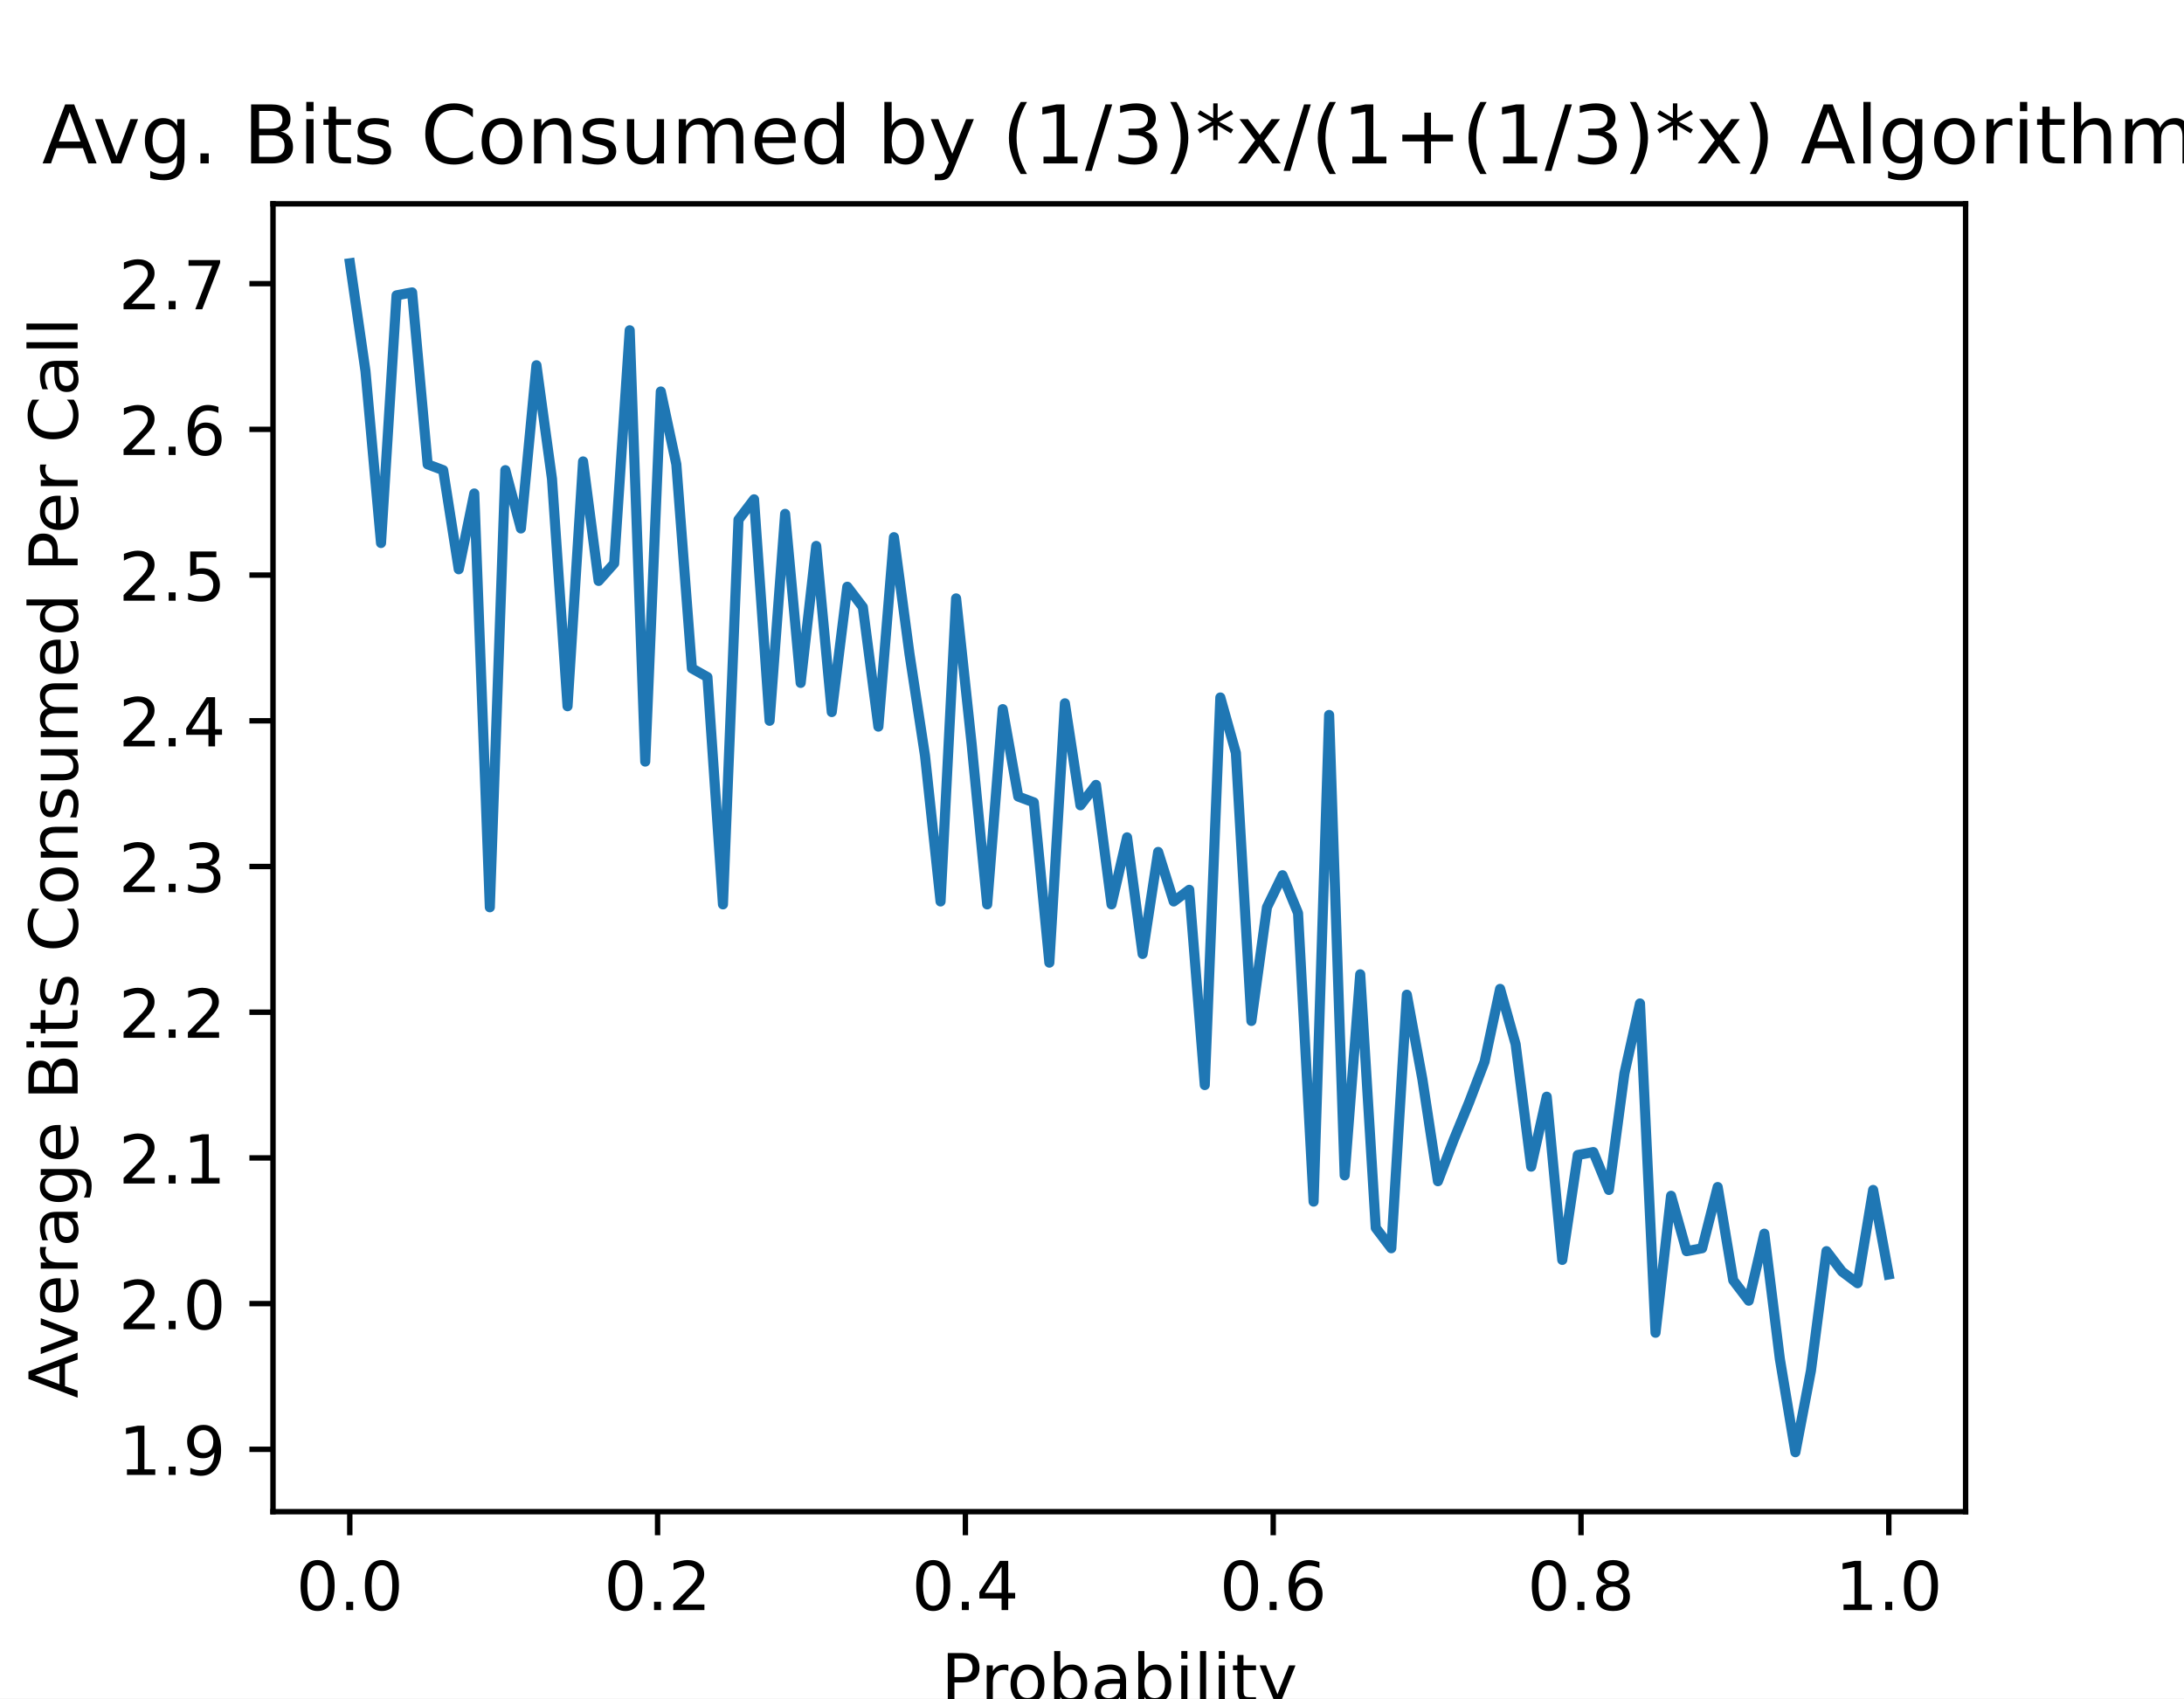
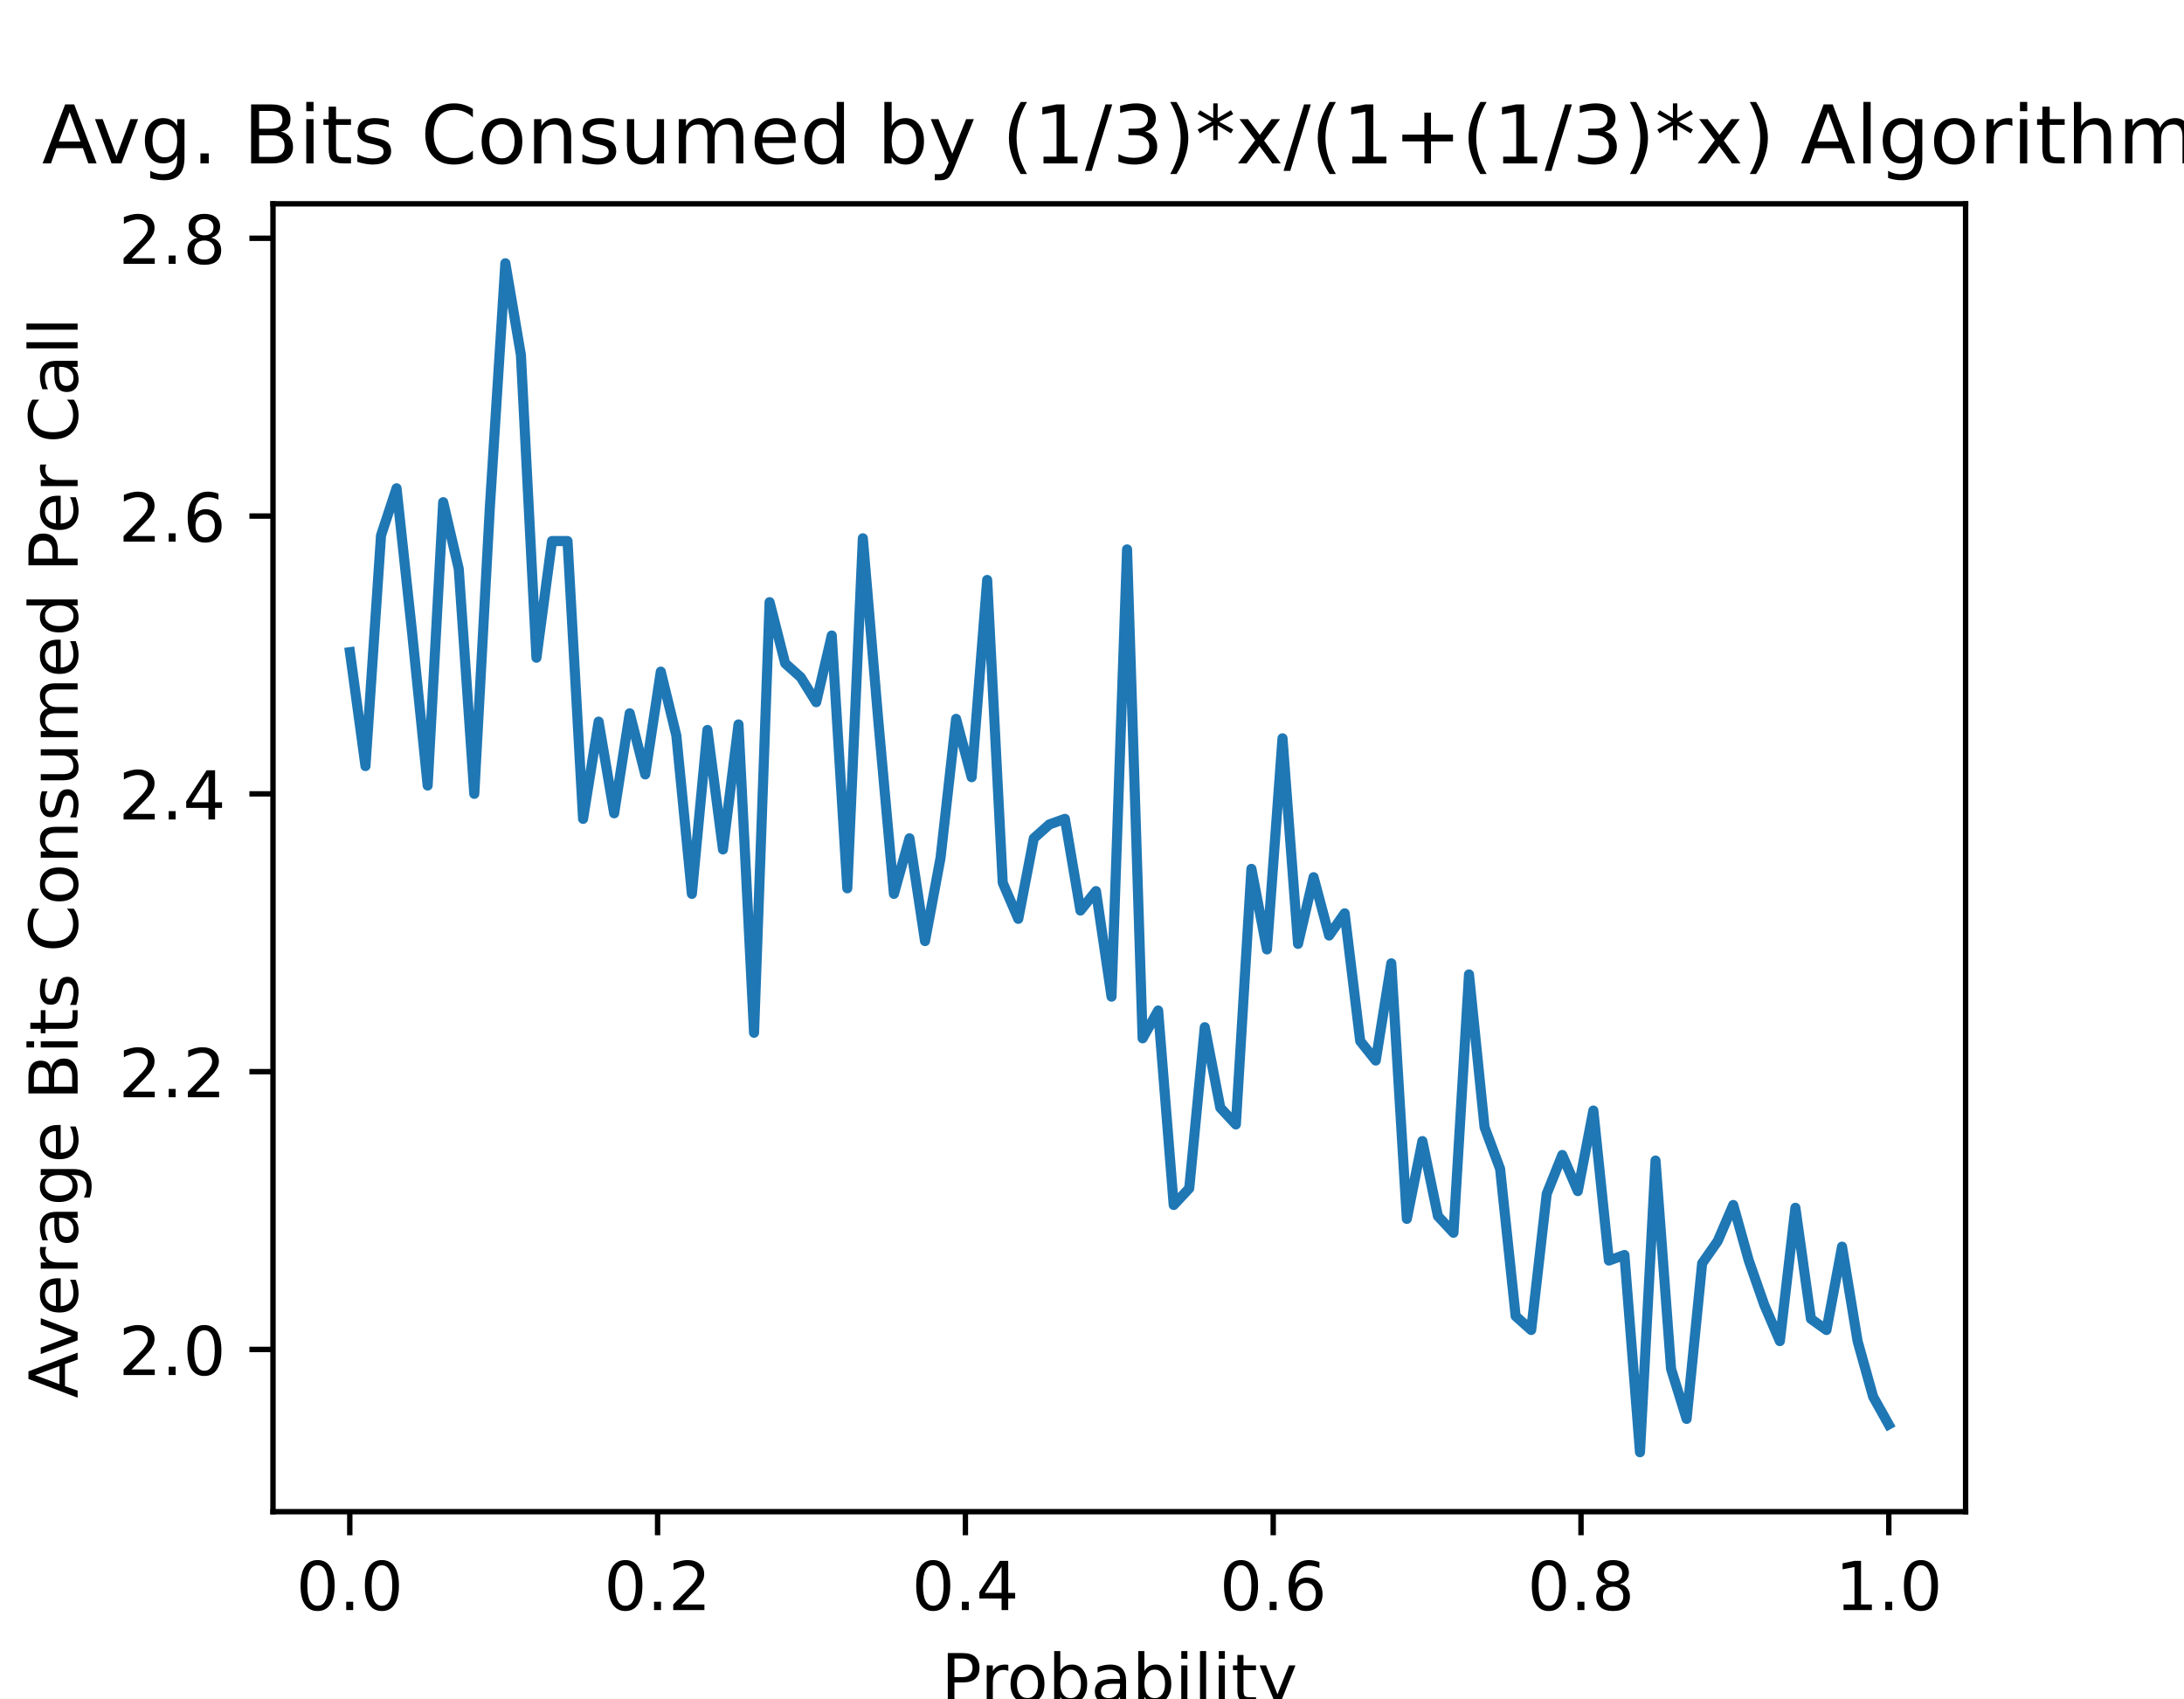
<svg xmlns="http://www.w3.org/2000/svg" xmlns:xlink="http://www.w3.org/1999/xlink" height="252pt" version="1.1" viewBox="0 0 324 252" width="324pt">
  <defs>
    <style type="text/css">
*{stroke-linecap:butt;stroke-linejoin:round;}
  </style>
  </defs>
  <g id="figure_1">
    <g id="patch_1">
      <path d="M 0 252  L 324 252  L 324 0  L 0 0  z " style="fill:#ffffff;" />
    </g>
    <g id="axes_1">
      <g id="patch_2">
        <path d="M 40.5 224.28  L 291.6 224.28  L 291.6 30.24  L 40.5 30.24  z " style="fill:#ffffff;" />
      </g>
      <g id="matplotlib.axis_1">
        <g id="xtick_1">
          <g id="line2d_1">
            <defs>
-               <path d="M 0 0  L 0 3.5  " id="m2414e6a5b8" style="stroke:#000000;stroke-width:0.8;" />
+               <path d="M 0 0  L 0 3.5  " id="md6e241ab35" style="stroke:#000000;stroke-width:0.8;" />
            </defs>
            <g>
-               <use style="stroke:#000000;stroke-width:0.8;" x="51.891" xlink:href="#m2414e6a5b8" y="224.28" />
+               <use style="stroke:#000000;stroke-width:0.8;" x="51.891" xlink:href="#md6e241ab35" y="224.28" />
            </g>
          </g>
          <g id="text_1">
            <text style="font-family:DejaVu Sans;font-size:10px;font-style:normal;font-weight:normal;text-anchor:middle;" transform="rotate(-0, 51.89081, 238.8784)" x="51.891" y="238.878">0.0</text>
          </g>
        </g>
        <g id="xtick_2">
          <g id="line2d_2">
            <g>
-               <use style="stroke:#000000;stroke-width:0.8;" x="97.554" xlink:href="#m2414e6a5b8" y="224.28" />
+               <use style="stroke:#000000;stroke-width:0.8;" x="97.554" xlink:href="#md6e241ab35" y="224.28" />
            </g>
          </g>
          <g id="text_2">
            <text style="font-family:DejaVu Sans;font-size:10px;font-style:normal;font-weight:normal;text-anchor:middle;" transform="rotate(-0, 97.55448, 238.8784)" x="97.554" y="238.878">0.2</text>
          </g>
        </g>
        <g id="xtick_3">
          <g id="line2d_3">
            <g>
-               <use style="stroke:#000000;stroke-width:0.8;" x="143.218" xlink:href="#m2414e6a5b8" y="224.28" />
+               <use style="stroke:#000000;stroke-width:0.8;" x="143.218" xlink:href="#md6e241ab35" y="224.28" />
            </g>
          </g>
          <g id="text_3">
            <text style="font-family:DejaVu Sans;font-size:10px;font-style:normal;font-weight:normal;text-anchor:middle;" transform="rotate(-0, 143.2182, 238.8784)" x="143.218" y="238.878">0.4</text>
          </g>
        </g>
        <g id="xtick_4">
          <g id="line2d_4">
            <g>
-               <use style="stroke:#000000;stroke-width:0.8;" x="188.882" xlink:href="#m2414e6a5b8" y="224.28" />
+               <use style="stroke:#000000;stroke-width:0.8;" x="188.882" xlink:href="#md6e241ab35" y="224.28" />
            </g>
          </g>
          <g id="text_4">
            <text style="font-family:DejaVu Sans;font-size:10px;font-style:normal;font-weight:normal;text-anchor:middle;" transform="rotate(-0, 188.8818, 238.8784)" x="188.882" y="238.878">0.6</text>
          </g>
        </g>
        <g id="xtick_5">
          <g id="line2d_5">
            <g>
-               <use style="stroke:#000000;stroke-width:0.8;" x="234.546" xlink:href="#m2414e6a5b8" y="224.28" />
+               <use style="stroke:#000000;stroke-width:0.8;" x="234.546" xlink:href="#md6e241ab35" y="224.28" />
            </g>
          </g>
          <g id="text_5">
            <text style="font-family:DejaVu Sans;font-size:10px;font-style:normal;font-weight:normal;text-anchor:middle;" transform="rotate(-0, 234.5455, 238.8784)" x="234.546" y="238.878">0.8</text>
          </g>
        </g>
        <g id="xtick_6">
          <g id="line2d_6">
            <g>
-               <use style="stroke:#000000;stroke-width:0.8;" x="280.209" xlink:href="#m2414e6a5b8" y="224.28" />
+               <use style="stroke:#000000;stroke-width:0.8;" x="280.209" xlink:href="#md6e241ab35" y="224.28" />
            </g>
          </g>
          <g id="text_6">
            <text style="font-family:DejaVu Sans;font-size:10px;font-style:normal;font-weight:normal;text-anchor:middle;" transform="rotate(-0, 280.2092, 238.8784)" x="280.209" y="238.878">1.0</text>
          </g>
        </g>
        <g id="text_7">
          <text style="font-family:DejaVu Sans;font-size:10px;font-style:normal;font-weight:normal;text-anchor:middle;" transform="rotate(-0, 166.05, 252.5566)" x="166.05" y="252.557">Probability</text>
        </g>
      </g>
      <g id="matplotlib.axis_2">
        <g id="ytick_1">
          <g id="line2d_7">
            <defs>
-               <path d="M 0 0  L -3.5 0  " id="m3509dda130" style="stroke:#000000;stroke-width:0.8;" />
+               <path d="M 0 0  L -3.5 0  " id="m2e1a09f707" style="stroke:#000000;stroke-width:0.8;" />
            </defs>
            <g>
-               <use style="stroke:#000000;stroke-width:0.8;" x="40.5" xlink:href="#m3509dda130" y="215.028" />
+               <use style="stroke:#000000;stroke-width:0.8;" x="40.5" xlink:href="#m2e1a09f707" y="200.21" />
            </g>
          </g>
          <g id="text_8">
-             <text style="font-family:DejaVu Sans;font-size:10px;font-style:normal;font-weight:normal;text-anchor:end;" transform="rotate(-0, 33.5, 218.8269)" x="33.5" y="218.827">1.9</text>
+             <text style="font-family:DejaVu Sans;font-size:10px;font-style:normal;font-weight:normal;text-anchor:end;" transform="rotate(-0, 33.5, 204.0097)" x="33.5" y="204.01">2.0</text>
          </g>
        </g>
        <g id="ytick_2">
          <g id="line2d_8">
            <g>
-               <use style="stroke:#000000;stroke-width:0.8;" x="40.5" xlink:href="#m3509dda130" y="193.41" />
+               <use style="stroke:#000000;stroke-width:0.8;" x="40.5" xlink:href="#m2e1a09f707" y="158.996" />
            </g>
          </g>
          <g id="text_9">
-             <text style="font-family:DejaVu Sans;font-size:10px;font-style:normal;font-weight:normal;text-anchor:end;" transform="rotate(-0, 33.5, 197.2092)" x="33.5" y="197.209">2.0</text>
+             <text style="font-family:DejaVu Sans;font-size:10px;font-style:normal;font-weight:normal;text-anchor:end;" transform="rotate(-0, 33.5, 162.7947)" x="33.5" y="162.795">2.2</text>
          </g>
        </g>
        <g id="ytick_3">
          <g id="line2d_9">
            <g>
-               <use style="stroke:#000000;stroke-width:0.8;" x="40.5" xlink:href="#m3509dda130" y="171.792" />
+               <use style="stroke:#000000;stroke-width:0.8;" x="40.5" xlink:href="#m2e1a09f707" y="117.781" />
            </g>
          </g>
          <g id="text_10">
-             <text style="font-family:DejaVu Sans;font-size:10px;font-style:normal;font-weight:normal;text-anchor:end;" transform="rotate(-0, 33.5, 175.5916)" x="33.5" y="175.592">2.1</text>
+             <text style="font-family:DejaVu Sans;font-size:10px;font-style:normal;font-weight:normal;text-anchor:end;" transform="rotate(-0, 33.5, 121.5798)" x="33.5" y="121.58">2.4</text>
          </g>
        </g>
        <g id="ytick_4">
          <g id="line2d_10">
            <g>
-               <use style="stroke:#000000;stroke-width:0.8;" x="40.5" xlink:href="#m3509dda130" y="150.175" />
+               <use style="stroke:#000000;stroke-width:0.8;" x="40.5" xlink:href="#m2e1a09f707" y="76.566" />
            </g>
          </g>
          <g id="text_11">
-             <text style="font-family:DejaVu Sans;font-size:10px;font-style:normal;font-weight:normal;text-anchor:end;" transform="rotate(-0, 33.5, 153.9739)" x="33.5" y="153.974">2.2</text>
+             <text style="font-family:DejaVu Sans;font-size:10px;font-style:normal;font-weight:normal;text-anchor:end;" transform="rotate(-0, 33.5, 80.36483)" x="33.5" y="80.365">2.6</text>
          </g>
        </g>
        <g id="ytick_5">
          <g id="line2d_11">
            <g>
-               <use style="stroke:#000000;stroke-width:0.8;" x="40.5" xlink:href="#m3509dda130" y="128.557" />
+               <use style="stroke:#000000;stroke-width:0.8;" x="40.5" xlink:href="#m2e1a09f707" y="35.351" />
            </g>
          </g>
          <g id="text_12">
-             <text style="font-family:DejaVu Sans;font-size:10px;font-style:normal;font-weight:normal;text-anchor:end;" transform="rotate(-0, 33.5, 132.3563)" x="33.5" y="132.356">2.3</text>
+             <text style="font-family:DejaVu Sans;font-size:10px;font-style:normal;font-weight:normal;text-anchor:end;" transform="rotate(-0, 33.5, 39.14987)" x="33.5" y="39.15">2.8</text>
          </g>
        </g>
-         <g id="ytick_6">
-           <g id="line2d_12">
-             <g>
-               <use style="stroke:#000000;stroke-width:0.8;" x="40.5" xlink:href="#m3509dda130" y="106.939" />
-             </g>
-           </g>
-           <g id="text_13">
-             <text style="font-family:DejaVu Sans;font-size:10px;font-style:normal;font-weight:normal;text-anchor:end;" transform="rotate(-0, 33.5, 110.7386)" x="33.5" y="110.739">2.4</text>
-           </g>
-         </g>
-         <g id="ytick_7">
-           <g id="line2d_13">
-             <g>
-               <use style="stroke:#000000;stroke-width:0.8;" x="40.5" xlink:href="#m3509dda130" y="85.322" />
-             </g>
-           </g>
-           <g id="text_14">
-             <text style="font-family:DejaVu Sans;font-size:10px;font-style:normal;font-weight:normal;text-anchor:end;" transform="rotate(-0, 33.5, 89.12098)" x="33.5" y="89.121">2.5</text>
-           </g>
-         </g>
-         <g id="ytick_8">
-           <g id="line2d_14">
-             <g>
-               <use style="stroke:#000000;stroke-width:0.8;" x="40.5" xlink:href="#m3509dda130" y="63.704" />
-             </g>
-           </g>
-           <g id="text_15">
-             <text style="font-family:DejaVu Sans;font-size:10px;font-style:normal;font-weight:normal;text-anchor:end;" transform="rotate(-0, 33.5, 67.50334)" x="33.5" y="67.503">2.6</text>
-           </g>
-         </g>
-         <g id="ytick_9">
-           <g id="line2d_15">
-             <g>
-               <use style="stroke:#000000;stroke-width:0.8;" x="40.5" xlink:href="#m3509dda130" y="42.086" />
-             </g>
-           </g>
-           <g id="text_16">
-             <text style="font-family:DejaVu Sans;font-size:10px;font-style:normal;font-weight:normal;text-anchor:end;" transform="rotate(-0, 33.5, 45.88569)" x="33.5" y="45.886">2.7</text>
-           </g>
-         </g>
-         <g id="text_17">
+         <g id="text_13">
          <text style="font-family:DejaVu Sans;font-size:10px;font-style:normal;font-weight:normal;text-anchor:middle;" transform="rotate(-90, 11.51719, 127.26)" x="11.517" y="127.26">Average Bits Consumed Per Call</text>
        </g>
      </g>
-       <g id="line2d_16">
-         <path clip-path="url(#p9f9a16c3de)" d="M 51.914 39.06  L 54.219 55.057  L 56.525 80.566  L 58.831 43.816  L 61.137 43.384  L 63.443 68.892  L 65.748 69.757  L 68.054 84.457  L 70.36 73.216  L 72.666 134.61  L 74.971 69.757  L 77.277 78.404  L 79.583 54.192  L 81.889 71.054  L 84.195 104.778  L 86.5 68.46  L 88.806 86.186  L 91.112 83.592  L 93.418 49.004  L 95.724 112.992  L 98.029 58.084  L 100.335 68.892  L 102.641 99.157  L 104.947 100.454  L 107.252 134.178  L 109.558 77.107  L 111.864 74.081  L 114.17 106.939  L 116.476 76.242  L 118.781 101.319  L 121.087 80.998  L 123.393 105.642  L 125.699 87.051  L 128.005 90.078  L 130.31 107.804  L 132.616 79.701  L 134.922 96.995  L 137.228 112.128  L 139.533 133.745  L 141.839 88.781  L 144.145 110.398  L 146.451 134.178  L 148.757 105.21  L 151.062 118.181  L 153.368 119.045  L 155.674 142.825  L 157.98 104.345  L 160.286 119.478  L 162.591 116.451  L 164.897 134.178  L 167.203 124.234  L 169.509 141.528  L 171.814 126.395  L 174.12 133.745  L 176.426 132.016  L 178.732 160.984  L 181.038 103.481  L 183.343 111.695  L 185.649 151.472  L 187.955 134.61  L 190.261 129.854  L 192.567 135.475  L 194.872 178.278  L 197.178 106.075  L 199.484 174.386  L 201.79 144.554  L 204.095 182.169  L 206.401 185.195  L 208.707 147.581  L 211.013 160.119  L 213.319 175.251  L 215.624 169.198  L 217.93 163.578  L 220.236 157.525  L 222.542 146.716  L 224.848 154.931  L 227.153 173.089  L 229.459 162.713  L 231.765 186.925  L 234.071 171.36  L 236.376 170.928  L 238.682 176.548  L 240.988 159.254  L 243.294 148.878  L 245.6 197.734  L 247.905 177.413  L 250.211 185.628  L 252.517 185.195  L 254.823 176.116  L 257.129 189.951  L 259.434 192.978  L 261.74 183.034  L 264.046 201.625  L 266.352 215.46  L 268.657 203.354  L 270.963 185.628  L 273.269 188.654  L 275.575 190.384  L 277.881 176.548  L 280.186 189.086  " style="fill:none;stroke:#1f77b4;stroke-linecap:square;stroke-width:1.5;" />
+       <g id="line2d_12">
+         <path clip-path="url(#p40ba85ac31)" d="M 51.914 96.761  L 54.219 113.659  L 56.525 79.451  L 58.831 72.444  L 61.137 93.876  L 63.443 116.544  L 65.748 74.505  L 68.054 84.396  L 70.36 117.781  L 72.666 75.329  L 74.971 39.06  L 77.277 52.661  L 79.583 97.585  L 81.889 80.275  L 84.195 80.275  L 86.5 121.49  L 88.806 107.065  L 91.112 120.666  L 93.418 105.828  L 95.724 114.896  L 98.029 99.646  L 100.335 109.125  L 102.641 132.618  L 104.947 108.301  L 107.252 126.024  L 109.558 107.477  L 111.864 153.225  L 114.17 89.342  L 116.476 98.41  L 118.781 100.47  L 121.087 104.18  L 123.393 94.288  L 125.699 131.794  L 128.005 79.863  L 130.31 107.065  L 132.616 132.618  L 134.922 124.375  L 137.228 139.624  L 139.533 127.26  L 141.839 106.653  L 144.145 115.308  L 146.451 86.045  L 148.757 130.969  L 151.062 136.327  L 153.368 124.375  L 155.674 122.314  L 157.98 121.49  L 160.286 135.091  L 162.591 132.206  L 164.897 147.867  L 167.203 81.511  L 169.509 154.05  L 171.814 149.928  L 174.12 178.779  L 176.426 176.306  L 178.732 152.401  L 181.038 164.353  L 183.343 166.826  L 185.649 128.909  L 187.955 140.861  L 190.261 109.538  L 192.567 140.037  L 194.872 130.145  L 197.178 138.8  L 199.484 135.503  L 201.79 154.462  L 204.095 157.347  L 206.401 142.922  L 208.707 180.839  L 211.013 169.299  L 213.319 180.427  L 215.624 182.9  L 217.93 144.57  L 220.236 167.239  L 222.542 173.421  L 224.848 195.265  L 227.153 197.325  L 229.459 177.13  L 231.765 171.36  L 234.071 176.718  L 236.376 164.766  L 238.682 187.022  L 240.988 186.197  L 243.294 215.46  L 245.6 172.184  L 247.905 203.096  L 250.211 210.514  L 252.517 187.434  L 254.823 184.137  L 257.129 178.779  L 259.434 187.022  L 261.74 193.616  L 264.046 198.974  L 266.352 179.191  L 268.657 195.677  L 270.963 197.325  L 273.269 184.961  L 275.575 198.974  L 277.881 207.217  L 280.186 211.339  " style="fill:none;stroke:#1f77b4;stroke-linecap:square;stroke-width:1.5;" />
      </g>
      <g id="patch_3">
        <path d="M 40.5 224.28  L 40.5 30.24  " style="fill:none;stroke:#000000;stroke-linecap:square;stroke-linejoin:miter;stroke-width:0.8;" />
      </g>
      <g id="patch_4">
        <path d="M 291.6 224.28  L 291.6 30.24  " style="fill:none;stroke:#000000;stroke-linecap:square;stroke-linejoin:miter;stroke-width:0.8;" />
      </g>
      <g id="patch_5">
        <path d="M 40.5 224.28  L 291.6 224.28  " style="fill:none;stroke:#000000;stroke-linecap:square;stroke-linejoin:miter;stroke-width:0.8;" />
      </g>
      <g id="patch_6">
        <path d="M 40.5 30.24  L 291.6 30.24  " style="fill:none;stroke:#000000;stroke-linecap:square;stroke-linejoin:miter;stroke-width:0.8;" />
      </g>
-       <g id="text_18">
+       <g id="text_14">
        <text style="font-family:DejaVu Sans;font-size:12px;font-style:normal;font-weight:normal;text-anchor:middle;" transform="rotate(-0, 166.05, 24.24)" x="166.05" y="24.24">Avg. Bits Consumed by (1/3)*x/(1+(1/3)*x) Algorithm</text>
      </g>
    </g>
  </g>
  <defs>
-     <clipPath id="p9f9a16c3de">
+     <clipPath id="p40ba85ac31">
      <rect height="194.04" width="251.1" x="40.5" y="30.24" />
    </clipPath>
  </defs>
</svg>
